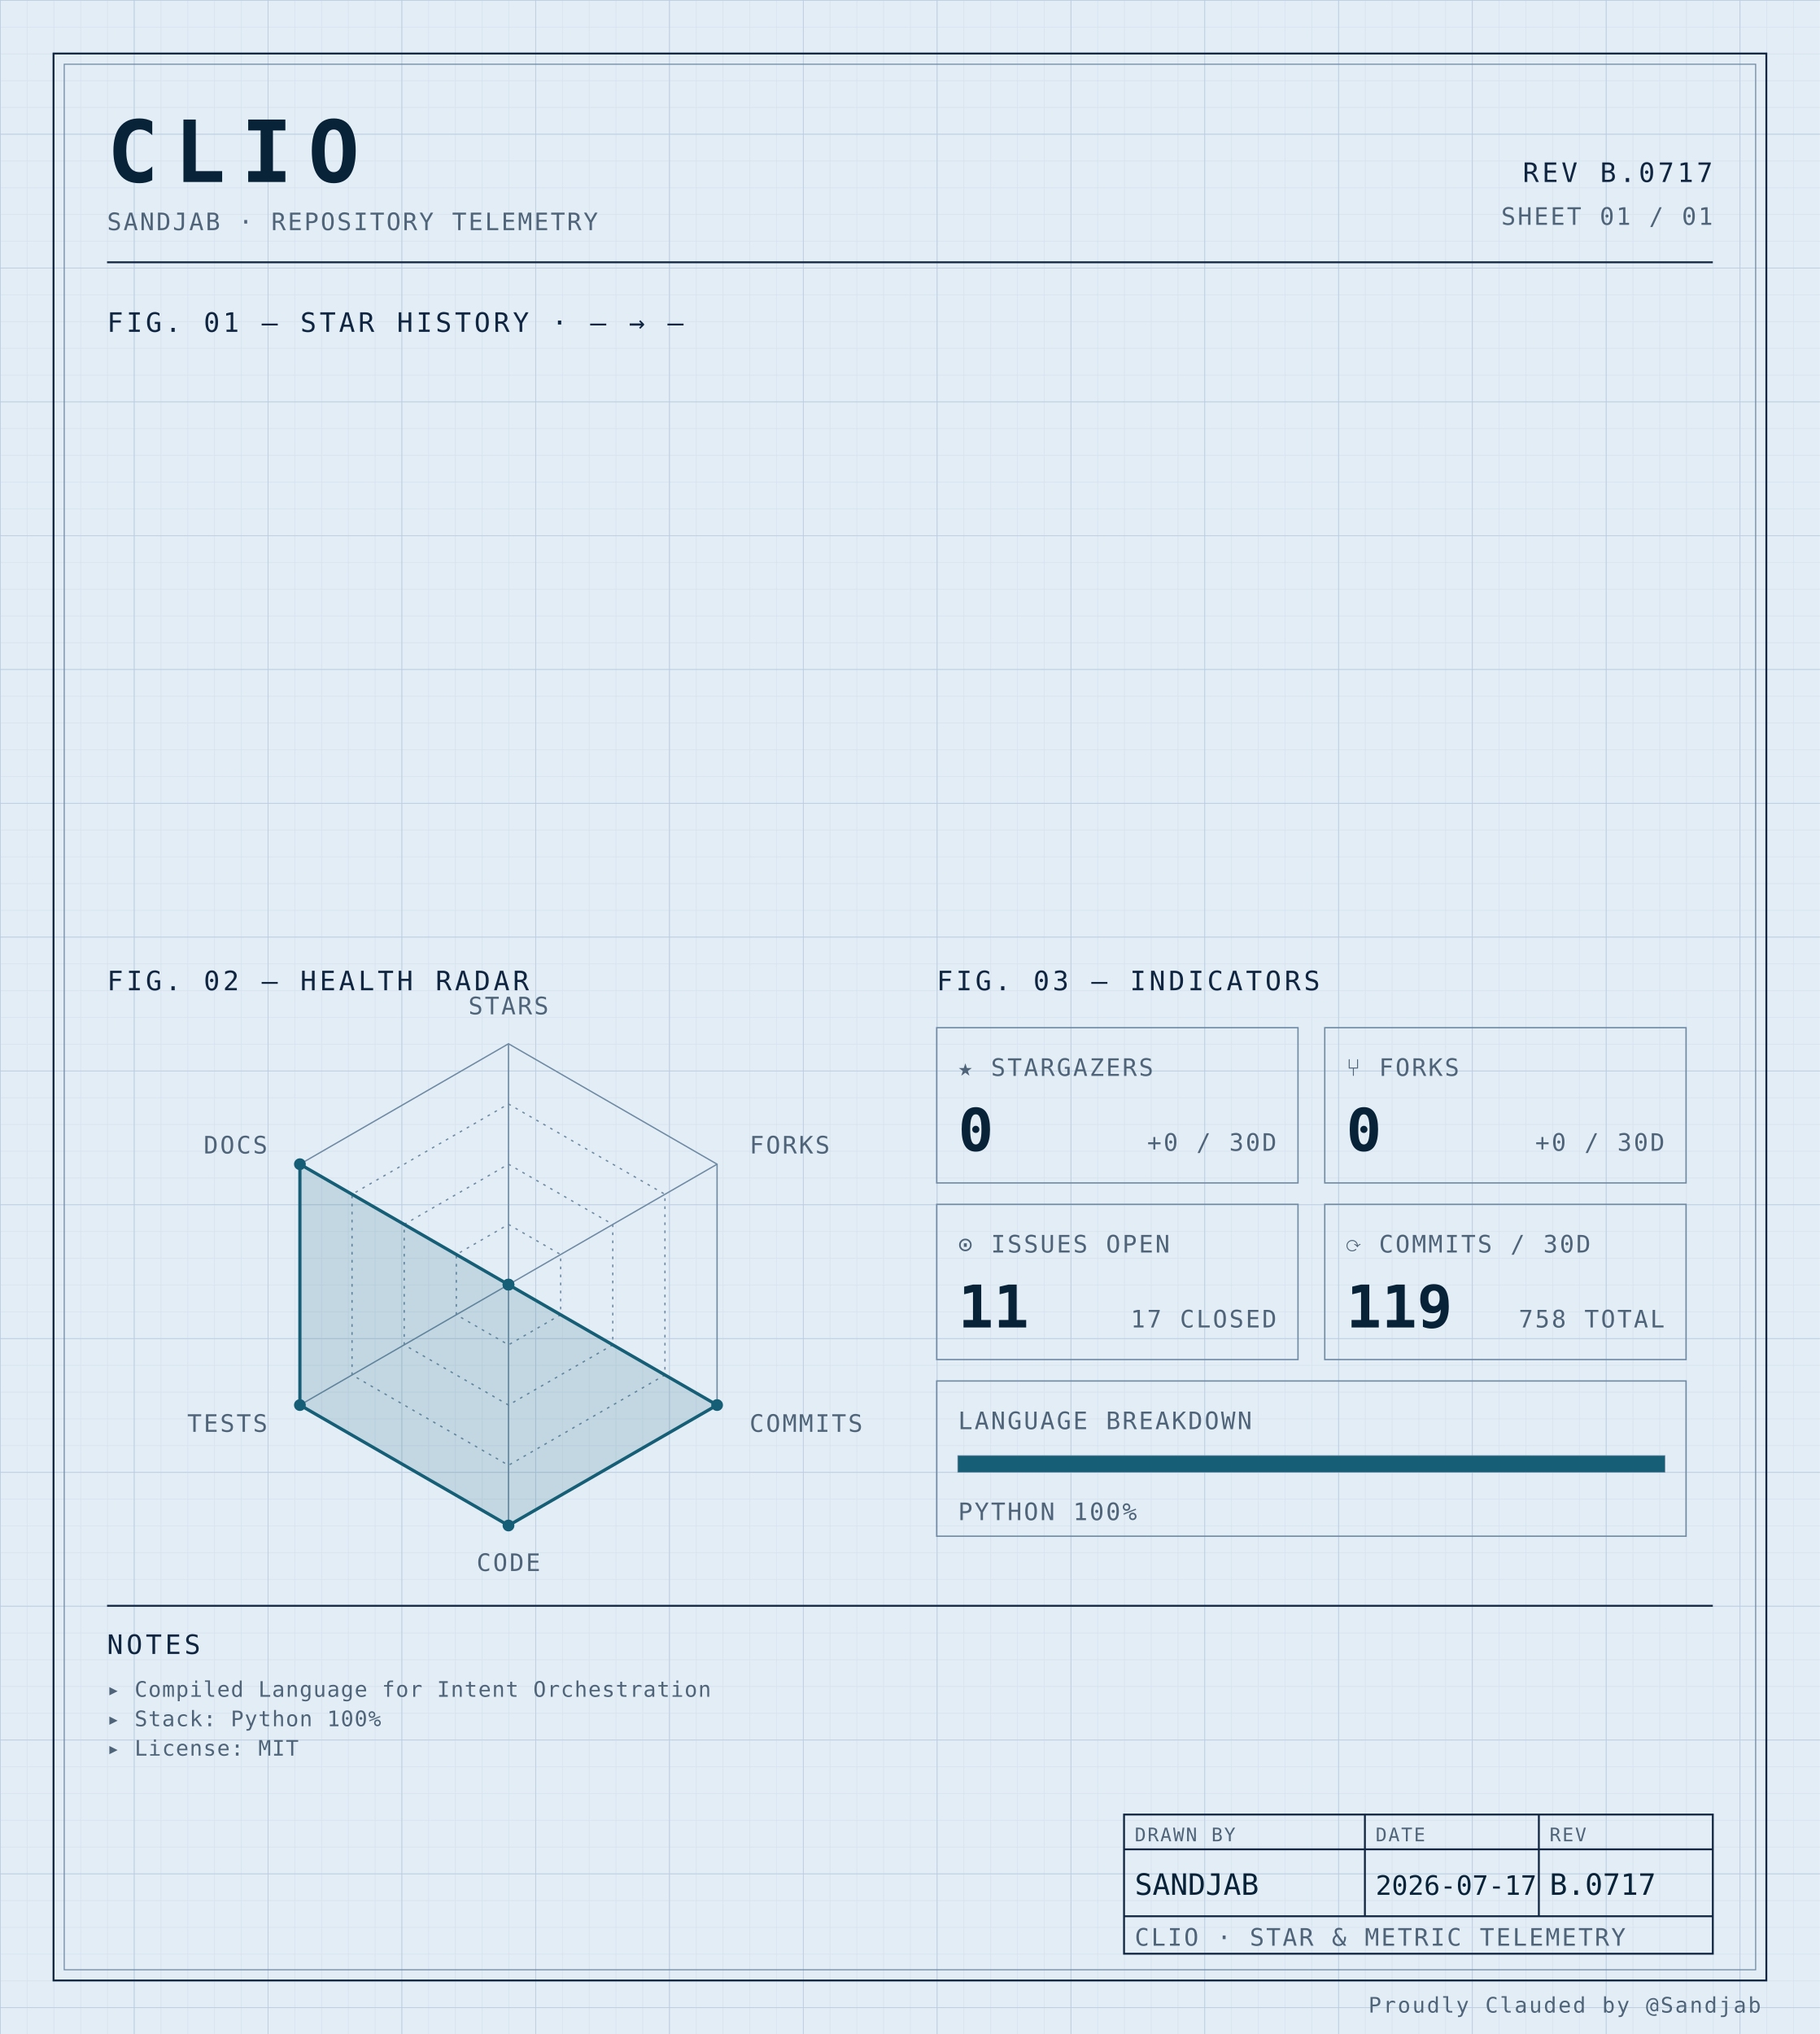
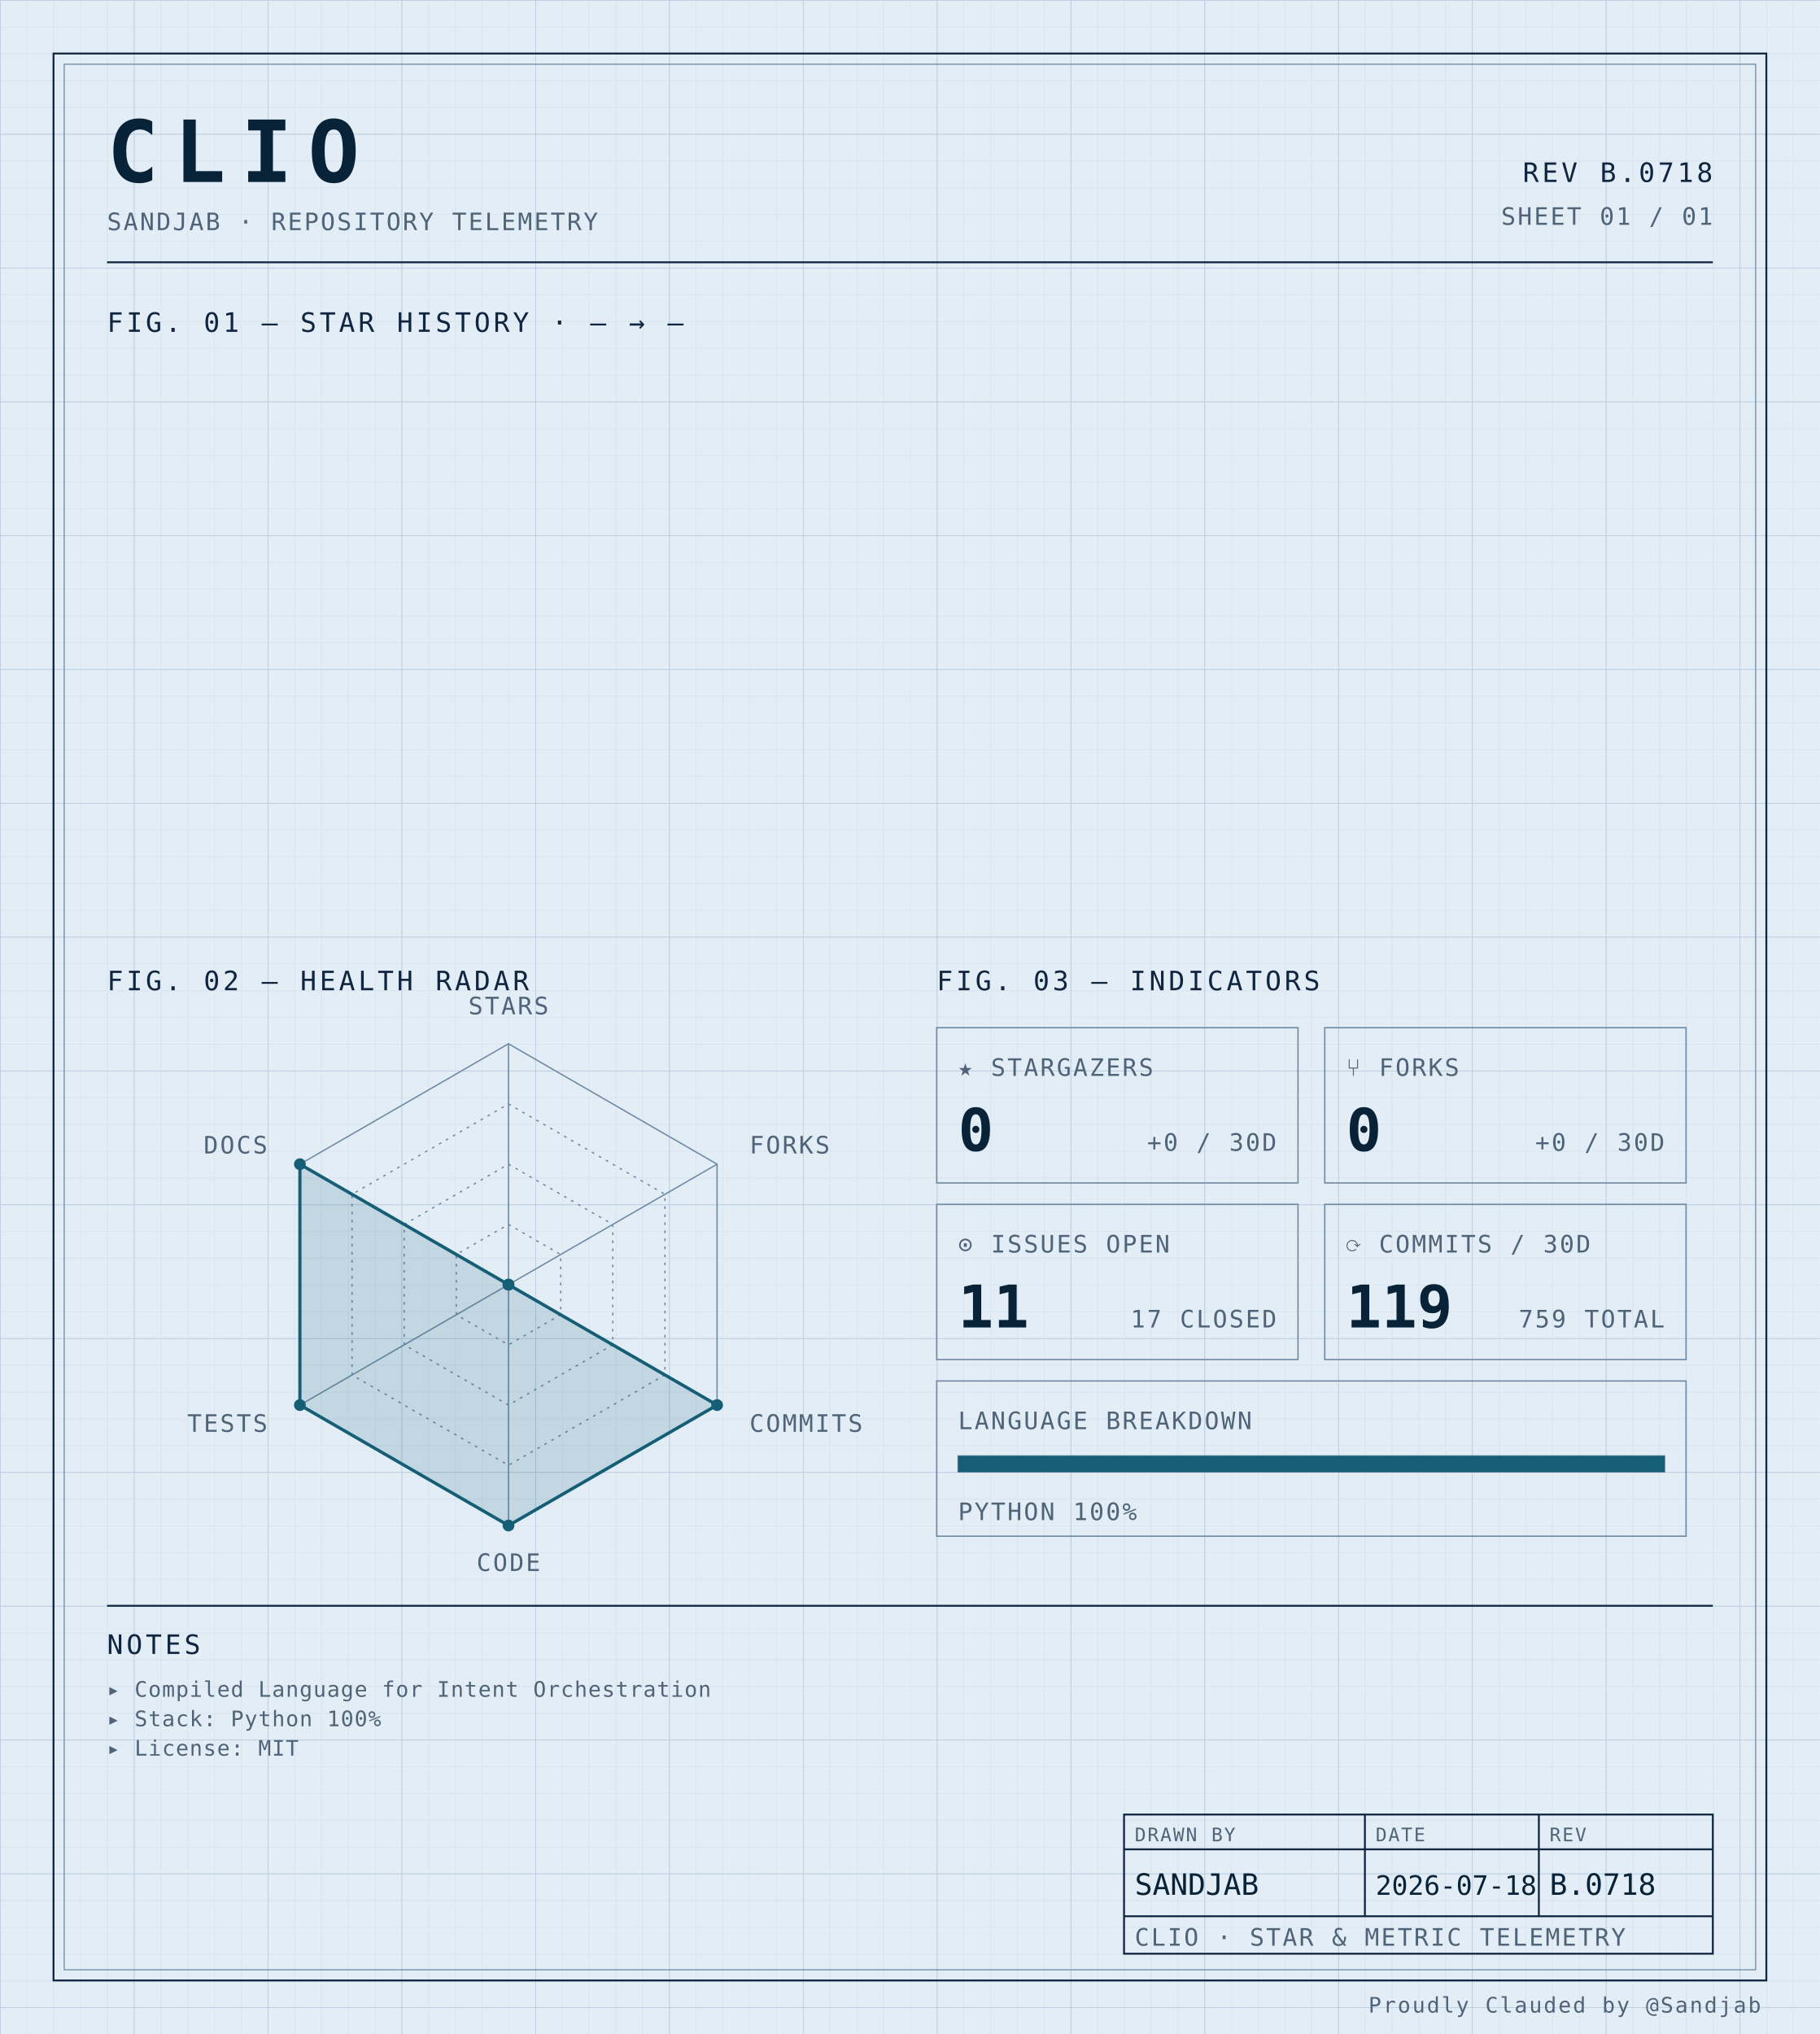
<svg xmlns="http://www.w3.org/2000/svg" width="100%" viewBox="0 0 680 760" role="img">
  <defs>
    <pattern id="grid-fine" width="10" height="10" patternUnits="userSpaceOnUse">
      <path d="M10 0H0V10" fill="none" stroke="#d4e0ec" stroke-width="0.4" />
    </pattern>
    <pattern id="grid-major" width="50" height="50" patternUnits="userSpaceOnUse">
      <path d="M50 0H0V50" fill="none" stroke="#b8cce0" stroke-width="0.5" />
    </pattern>
  </defs>
  <rect x="0" y="0" width="680" height="760" fill="#e3edf6" />
  <rect x="0" y="0" width="680" height="760" fill="url(#grid-fine)" />
  <rect x="0" y="0" width="680" height="760" fill="url(#grid-major)" />
  <rect x="20" y="20" width="640" height="720" fill="none" stroke="#0f2540" stroke-width="0.7" />
  <rect x="24" y="24" width="632" height="712" fill="none" stroke="#6f8aa3" stroke-width="0.4" />
  <text x="40" y="68" font-family="ui-monospace, 'SF Mono', 'JetBrains Mono', 'Cascadia Code', Consolas, monospace" font-size="32" font-weight="700" fill="#082338" text-anchor="start" letter-spacing="0.18em">CLIO</text>
  <text x="40" y="86" font-family="ui-monospace, 'SF Mono', 'JetBrains Mono', 'Cascadia Code', Consolas, monospace" font-size="9" font-weight="400" fill="#4f6478" text-anchor="start" letter-spacing="0.08em">SANDJAB · REPOSITORY TELEMETRY</text>
-   <text x="640" y="68" font-family="ui-monospace, 'SF Mono', 'JetBrains Mono', 'Cascadia Code', Consolas, monospace" font-size="10" font-weight="400" fill="#0f2540" text-anchor="end" letter-spacing="0.12em">REV B.0717</text>
+   <text x="640" y="68" font-family="ui-monospace, 'SF Mono', 'JetBrains Mono', 'Cascadia Code', Consolas, monospace" font-size="10" font-weight="400" fill="#0f2540" text-anchor="end" letter-spacing="0.12em">REV B.0718</text>
  <text x="640" y="84" font-family="ui-monospace, 'SF Mono', 'JetBrains Mono', 'Cascadia Code', Consolas, monospace" font-size="9" font-weight="400" fill="#4f6478" text-anchor="end" letter-spacing="0.08em">SHEET 01 / 01</text>
  <line x1="40" y1="98" x2="640" y2="98" stroke="#0f2540" stroke-width="0.7" />
  <text x="40" y="124" font-family="ui-monospace, 'SF Mono', 'JetBrains Mono', 'Cascadia Code', Consolas, monospace" font-size="10" font-weight="400" fill="#0f2540" text-anchor="start" letter-spacing="0.12em">FIG. 01 — STAR HISTORY · — → —</text>
  <text x="40" y="370" font-family="ui-monospace, 'SF Mono', 'JetBrains Mono', 'Cascadia Code', Consolas, monospace" font-size="10" font-weight="400" fill="#0f2540" text-anchor="start" letter-spacing="0.12em">FIG. 02 — HEALTH RADAR</text>
  <g transform="translate(190 480)">
    <polygon points="0.00,-90.00 77.94,-45.00 77.94,45.00 0.00,90.00 -77.94,45.00 -77.94,-45.00" fill="none" stroke="#6f8aa3" stroke-width="0.5" />
    <polygon points="0.00,-67.50 58.46,-33.75 58.46,33.75 0.00,67.50 -58.46,33.75 -58.46,-33.75" fill="none" stroke="#6f8aa3" stroke-width="0.5" stroke-dasharray="1,2" />
    <polygon points="0.00,-45.00 38.97,-22.50 38.97,22.50 0.00,45.00 -38.97,22.50 -38.97,-22.50" fill="none" stroke="#6f8aa3" stroke-width="0.5" stroke-dasharray="1,2" />
    <polygon points="0.00,-22.50 19.49,-11.25 19.49,11.25 0.00,22.50 -19.49,11.25 -19.49,-11.25" fill="none" stroke="#6f8aa3" stroke-width="0.5" stroke-dasharray="1,2" />
    <line x1="0" y1="0" x2="0.00" y2="-90.00" stroke="#6f8aa3" stroke-width="0.5" />
    <line x1="0" y1="0" x2="77.94" y2="-45.00" stroke="#6f8aa3" stroke-width="0.5" />
    <line x1="0" y1="0" x2="77.94" y2="45.00" stroke="#6f8aa3" stroke-width="0.5" />
    <line x1="0" y1="0" x2="0.00" y2="90.00" stroke="#6f8aa3" stroke-width="0.5" />
    <line x1="0" y1="0" x2="-77.94" y2="45.00" stroke="#6f8aa3" stroke-width="0.5" />
    <line x1="0" y1="0" x2="-77.94" y2="-45.00" stroke="#6f8aa3" stroke-width="0.5" />
    <polygon points="0.00,0.00 0.00,0.00 77.94,45.00 0.00,90.00 -77.94,45.00 -77.94,-45.00" fill="#155e75" fill-opacity="0.16" stroke="#155e75" stroke-width="1.2" />
    <circle cx="0.00" cy="0.00" r="2.2" fill="#155e75" />
    <circle cx="0.00" cy="0.00" r="2.2" fill="#155e75" />
    <circle cx="77.94" cy="45.00" r="2.2" fill="#155e75" />
    <circle cx="0.00" cy="90.00" r="2.2" fill="#155e75" />
    <circle cx="-77.94" cy="45.00" r="2.2" fill="#155e75" />
    <circle cx="-77.94" cy="-45.00" r="2.2" fill="#155e75" />
    <text x="6.3681633555662356e-15" y="-101" font-family="ui-monospace, 'SF Mono', 'JetBrains Mono', 'Cascadia Code', Consolas, monospace" font-size="9" font-weight="400" fill="#4f6478" text-anchor="middle" letter-spacing="0.08em">STARS</text>
    <text x="90.067" y="-49" font-family="ui-monospace, 'SF Mono', 'JetBrains Mono', 'Cascadia Code', Consolas, monospace" font-size="9" font-weight="400" fill="#4f6478" text-anchor="start" letter-spacing="0.08em">FORKS</text>
    <text x="90.067" y="55" font-family="ui-monospace, 'SF Mono', 'JetBrains Mono', 'Cascadia Code', Consolas, monospace" font-size="9" font-weight="400" fill="#4f6478" text-anchor="start" letter-spacing="0.08em">COMMITS</text>
    <text x="6.3681633555662356e-15" y="107" font-family="ui-monospace, 'SF Mono', 'JetBrains Mono', 'Cascadia Code', Consolas, monospace" font-size="9" font-weight="400" fill="#4f6478" text-anchor="middle" letter-spacing="0.08em">CODE</text>
    <text x="-90.067" y="55" font-family="ui-monospace, 'SF Mono', 'JetBrains Mono', 'Cascadia Code', Consolas, monospace" font-size="9" font-weight="400" fill="#4f6478" text-anchor="end" letter-spacing="0.08em">TESTS</text>
    <text x="-90.067" y="-49" font-family="ui-monospace, 'SF Mono', 'JetBrains Mono', 'Cascadia Code', Consolas, monospace" font-size="9" font-weight="400" fill="#4f6478" text-anchor="end" letter-spacing="0.08em">DOCS</text>
  </g>
  <text x="350" y="370" font-family="ui-monospace, 'SF Mono', 'JetBrains Mono', 'Cascadia Code', Consolas, monospace" font-size="10" font-weight="400" fill="#0f2540" text-anchor="start" letter-spacing="0.12em">FIG. 03 — INDICATORS</text>
  <rect x="350" y="384" width="135" height="58" fill="none" stroke="#6f8aa3" stroke-width="0.5" />
  <text x="358" y="402" font-family="ui-monospace, 'SF Mono', 'JetBrains Mono', 'Cascadia Code', Consolas, monospace" font-size="9" font-weight="400" fill="#4f6478" text-anchor="start" letter-spacing="0.08em">★ STARGAZERS</text>
  <text x="358" y="430" font-family="ui-monospace, 'SF Mono', 'JetBrains Mono', 'Cascadia Code', Consolas, monospace" font-size="22" font-weight="700" fill="#082338" text-anchor="start" letter-spacing="normal">0</text>
  <text x="477" y="430" font-family="ui-monospace, 'SF Mono', 'JetBrains Mono', 'Cascadia Code', Consolas, monospace" font-size="9" font-weight="400" fill="#4f6478" text-anchor="end" letter-spacing="0.08em">+0 / 30D</text>
  <rect x="495" y="384" width="135" height="58" fill="none" stroke="#6f8aa3" stroke-width="0.5" />
  <text x="503" y="402" font-family="ui-monospace, 'SF Mono', 'JetBrains Mono', 'Cascadia Code', Consolas, monospace" font-size="9" font-weight="400" fill="#4f6478" text-anchor="start" letter-spacing="0.08em">⑂ FORKS</text>
  <text x="503" y="430" font-family="ui-monospace, 'SF Mono', 'JetBrains Mono', 'Cascadia Code', Consolas, monospace" font-size="22" font-weight="700" fill="#082338" text-anchor="start" letter-spacing="normal">0</text>
  <text x="622" y="430" font-family="ui-monospace, 'SF Mono', 'JetBrains Mono', 'Cascadia Code', Consolas, monospace" font-size="9" font-weight="400" fill="#4f6478" text-anchor="end" letter-spacing="0.08em">+0 / 30D</text>
  <rect x="350" y="450" width="135" height="58" fill="none" stroke="#6f8aa3" stroke-width="0.5" />
  <text x="358" y="468" font-family="ui-monospace, 'SF Mono', 'JetBrains Mono', 'Cascadia Code', Consolas, monospace" font-size="9" font-weight="400" fill="#4f6478" text-anchor="start" letter-spacing="0.08em">⊙ ISSUES OPEN</text>
  <text x="358" y="496" font-family="ui-monospace, 'SF Mono', 'JetBrains Mono', 'Cascadia Code', Consolas, monospace" font-size="22" font-weight="700" fill="#082338" text-anchor="start" letter-spacing="normal">11</text>
  <text x="477" y="496" font-family="ui-monospace, 'SF Mono', 'JetBrains Mono', 'Cascadia Code', Consolas, monospace" font-size="9" font-weight="400" fill="#4f6478" text-anchor="end" letter-spacing="0.08em">17 CLOSED</text>
  <rect x="495" y="450" width="135" height="58" fill="none" stroke="#6f8aa3" stroke-width="0.5" />
  <text x="503" y="468" font-family="ui-monospace, 'SF Mono', 'JetBrains Mono', 'Cascadia Code', Consolas, monospace" font-size="9" font-weight="400" fill="#4f6478" text-anchor="start" letter-spacing="0.08em">⟳ COMMITS / 30D</text>
  <text x="503" y="496" font-family="ui-monospace, 'SF Mono', 'JetBrains Mono', 'Cascadia Code', Consolas, monospace" font-size="22" font-weight="700" fill="#082338" text-anchor="start" letter-spacing="normal">119</text>
-   <text x="622" y="496" font-family="ui-monospace, 'SF Mono', 'JetBrains Mono', 'Cascadia Code', Consolas, monospace" font-size="9" font-weight="400" fill="#4f6478" text-anchor="end" letter-spacing="0.08em">758 TOTAL</text>
+   <text x="622" y="496" font-family="ui-monospace, 'SF Mono', 'JetBrains Mono', 'Cascadia Code', Consolas, monospace" font-size="9" font-weight="400" fill="#4f6478" text-anchor="end" letter-spacing="0.08em">759 TOTAL</text>
  <rect x="350" y="516" width="280" height="58" fill="none" stroke="#6f8aa3" stroke-width="0.5" />
  <text x="358" y="534" font-family="ui-monospace, 'SF Mono', 'JetBrains Mono', 'Cascadia Code', Consolas, monospace" font-size="9" font-weight="400" fill="#4f6478" text-anchor="start" letter-spacing="0.08em">LANGUAGE BREAKDOWN</text>
  <rect x="358" y="544" width="264" height="6" fill="none" stroke="#6f8aa3" stroke-width="0.5" />
  <rect x="358" y="544" width="264.00" height="6" fill="#155e75" />
  <text x="358" y="568" font-family="ui-monospace, 'SF Mono', 'JetBrains Mono', 'Cascadia Code', Consolas, monospace" font-size="9" font-weight="400" fill="#4f6478" text-anchor="start" letter-spacing="0.08em">PYTHON 100%</text>
  <line x1="40" y1="600" x2="640" y2="600" stroke="#0f2540" stroke-width="0.7" />
  <text x="40" y="618" font-family="ui-monospace, 'SF Mono', 'JetBrains Mono', 'Cascadia Code', Consolas, monospace" font-size="10" font-weight="400" fill="#0f2540" text-anchor="start" letter-spacing="0.12em">NOTES</text>
  <text x="40" y="634" font-family="ui-monospace, 'SF Mono', 'JetBrains Mono', 'Cascadia Code', Consolas, monospace" font-size="8" font-weight="400" fill="#4f6478" text-anchor="start" letter-spacing="0.04em">▸ Compiled Language for Intent Orchestration</text>
  <text x="40" y="645" font-family="ui-monospace, 'SF Mono', 'JetBrains Mono', 'Cascadia Code', Consolas, monospace" font-size="8" font-weight="400" fill="#4f6478" text-anchor="start" letter-spacing="0.04em">▸ Stack: Python 100%</text>
  <text x="40" y="656" font-family="ui-monospace, 'SF Mono', 'JetBrains Mono', 'Cascadia Code', Consolas, monospace" font-size="8" font-weight="400" fill="#4f6478" text-anchor="start" letter-spacing="0.04em">▸ License: MIT</text>
  <rect x="420" y="678" width="220" height="52" fill="none" stroke="#0f2540" stroke-width="0.7" />
  <line x1="420" y1="691" x2="640" y2="691" stroke="#0f2540" stroke-width="0.7" />
  <line x1="420" y1="716" x2="640" y2="716" stroke="#0f2540" stroke-width="0.7" />
  <line x1="510" y1="678" x2="510" y2="716" stroke="#0f2540" stroke-width="0.7" />
  <line x1="575" y1="678" x2="575" y2="716" stroke="#0f2540" stroke-width="0.7" />
  <text x="424" y="688" font-family="ui-monospace, 'SF Mono', 'JetBrains Mono', 'Cascadia Code', Consolas, monospace" font-size="7" font-weight="400" fill="#4f6478" text-anchor="start" letter-spacing="0.08em">DRAWN BY</text>
  <text x="514" y="688" font-family="ui-monospace, 'SF Mono', 'JetBrains Mono', 'Cascadia Code', Consolas, monospace" font-size="7" font-weight="400" fill="#4f6478" text-anchor="start" letter-spacing="0.08em">DATE</text>
  <text x="579" y="688" font-family="ui-monospace, 'SF Mono', 'JetBrains Mono', 'Cascadia Code', Consolas, monospace" font-size="7" font-weight="400" fill="#4f6478" text-anchor="start" letter-spacing="0.08em">REV</text>
  <text x="424" y="708" font-family="ui-monospace, 'SF Mono', 'JetBrains Mono', 'Cascadia Code', Consolas, monospace" font-size="11" font-weight="400" fill="#082338" text-anchor="start" letter-spacing="normal">SANDJAB</text>
-   <text x="514" y="708" font-family="ui-monospace, 'SF Mono', 'JetBrains Mono', 'Cascadia Code', Consolas, monospace" font-size="10" font-weight="400" fill="#082338" text-anchor="start" letter-spacing="normal">2026-07-17</text>
-   <text x="579" y="708" font-family="ui-monospace, 'SF Mono', 'JetBrains Mono', 'Cascadia Code', Consolas, monospace" font-size="11" font-weight="400" fill="#082338" text-anchor="start" letter-spacing="normal">B.0717</text>
+   <text x="514" y="708" font-family="ui-monospace, 'SF Mono', 'JetBrains Mono', 'Cascadia Code', Consolas, monospace" font-size="10" font-weight="400" fill="#082338" text-anchor="start" letter-spacing="normal">2026-07-18</text>
+   <text x="579" y="708" font-family="ui-monospace, 'SF Mono', 'JetBrains Mono', 'Cascadia Code', Consolas, monospace" font-size="11" font-weight="400" fill="#082338" text-anchor="start" letter-spacing="normal">B.0718</text>
  <text x="424" y="727" font-family="ui-monospace, 'SF Mono', 'JetBrains Mono', 'Cascadia Code', Consolas, monospace" font-size="9" font-weight="400" fill="#4f6478" text-anchor="start" letter-spacing="0.08em">CLIO · STAR &amp; METRIC TELEMETRY</text>
  <text x="658" y="752" font-family="ui-monospace, 'SF Mono', 'JetBrains Mono', 'Cascadia Code', Consolas, monospace" font-size="8" font-weight="400" fill="#4f6478" text-anchor="end" letter-spacing="0.08em">Proudly Clauded by @Sandjab</text>
</svg>
